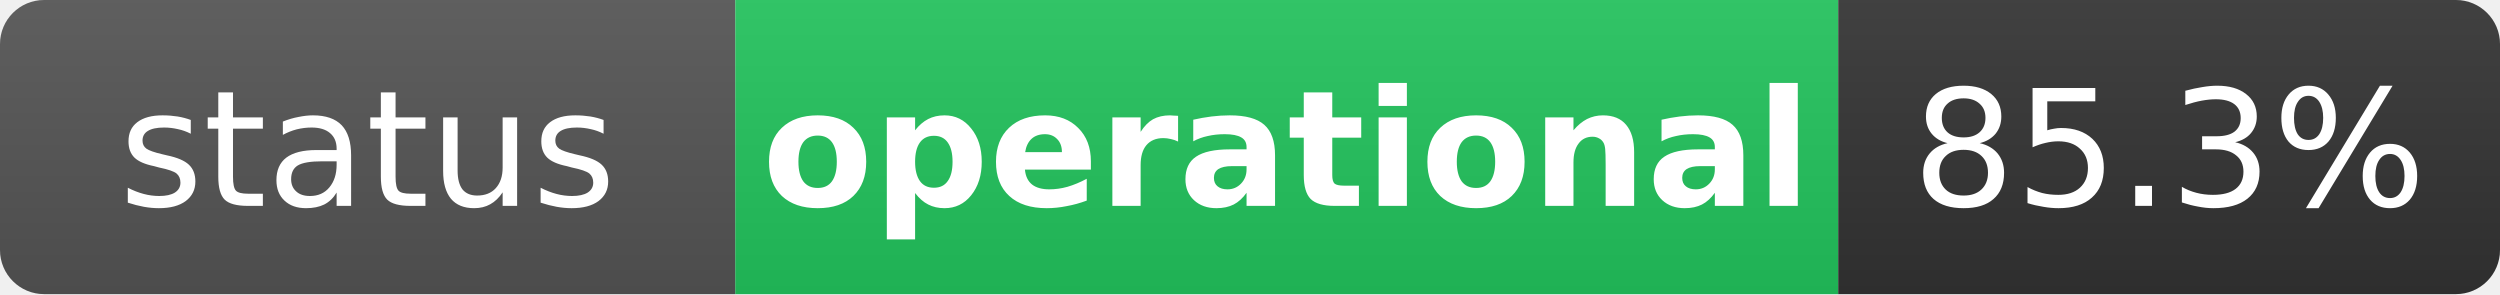
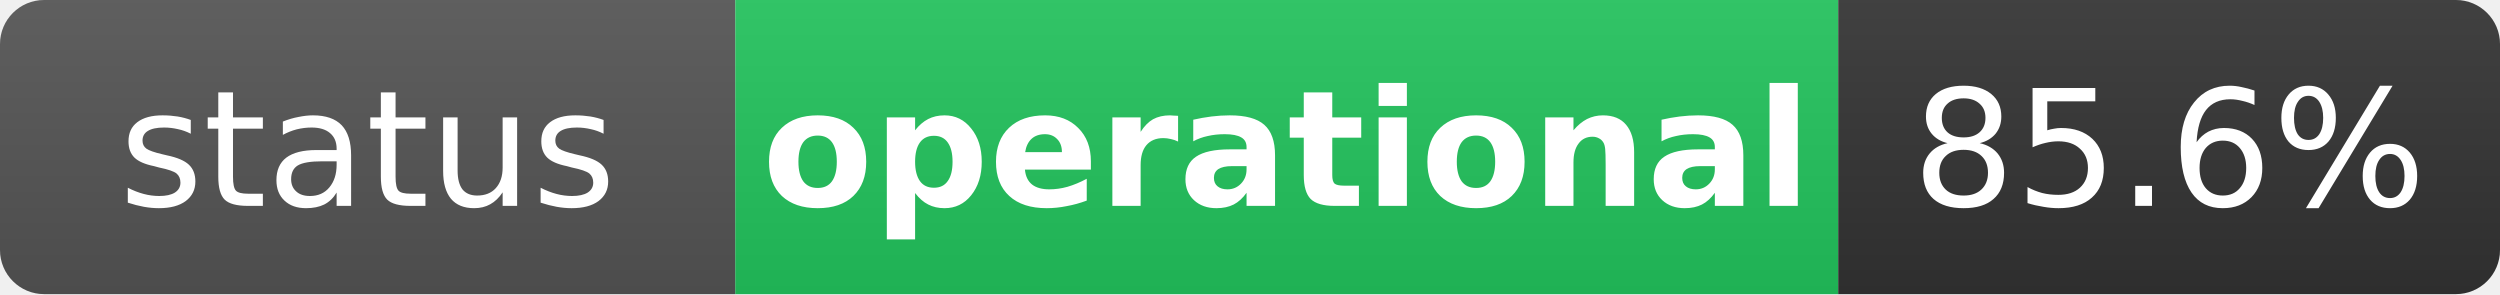
<svg xmlns="http://www.w3.org/2000/svg" width="170" height="20" role="img" aria-label="status: operational">
  <linearGradient id="s" x2="0" y2="100%">
    <stop offset="0" stop-color="#bbb" stop-opacity=".1" />
    <stop offset="1" stop-opacity=".1" />
  </linearGradient>
  <clipPath id="r">
    <rect width="170" height="20" rx="3" fill="#fff" />
  </clipPath>
  <g clip-path="url(#r)">
    <rect width="50" height="20" fill="#555" />
    <rect x="50" width="75" height="20" fill="#22c55e" />
    <rect x="125" width="45" height="20" fill="#333" />
    <rect width="170" height="20" fill="url(#s)" />
  </g>
  <g fill="#fff" text-anchor="middle" font-family="Verdana,Geneva,DejaVu Sans,sans-serif" text-rendering="geometricPrecision" font-size="11">
    <text x="25" y="14" fill="#fff">status</text>
    <text x="87.5" y="14" fill="#fff" font-weight="bold">operational</text>
-     <text x="147.5" y="14" fill="#fff">85.3%</text>
+     <text x="147.5" y="14" fill="#fff">85.6%</text>
  </g>
</svg>
